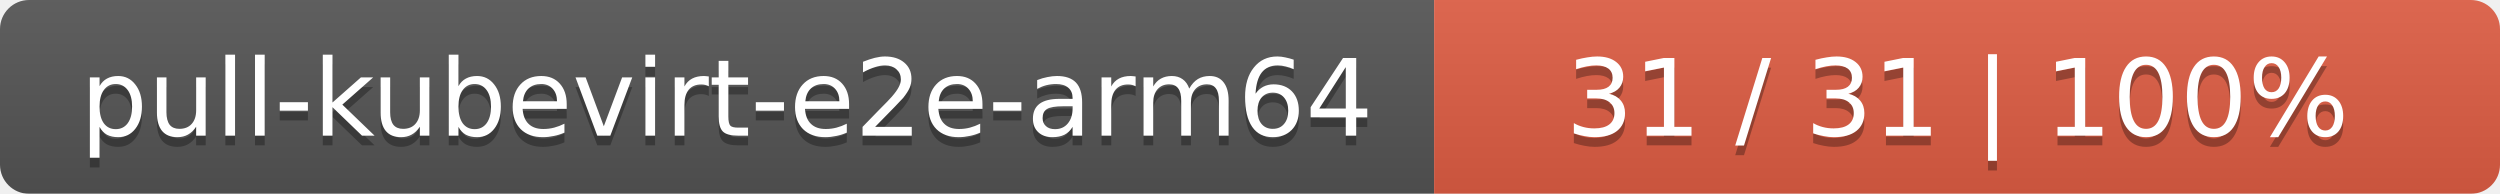
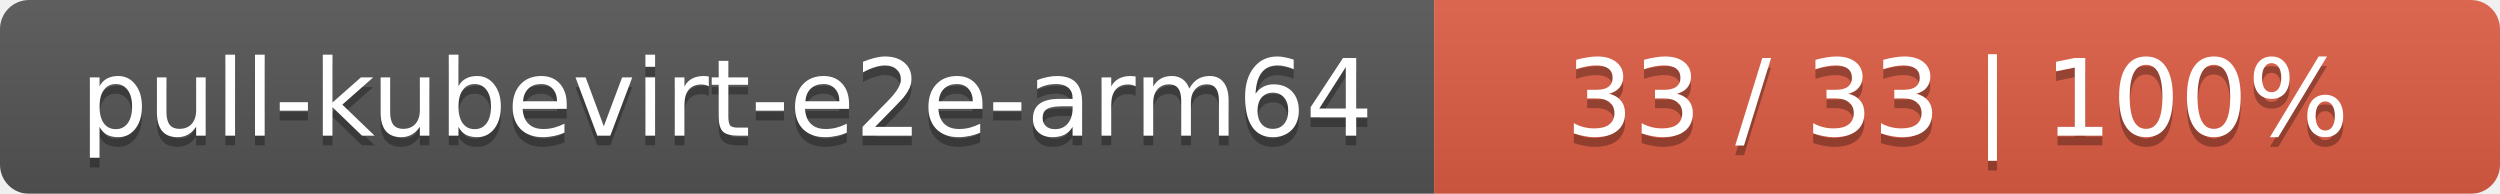
<svg xmlns="http://www.w3.org/2000/svg" width="258" height="20">
  <linearGradient id="smooth" x2="0" y2="100%">
    <stop offset="0" stop-color="#bbb" stop-opacity=".1" />
    <stop offset="1" stop-opacity=".1" />
  </linearGradient>
  <mask id="round">
    <rect width="258" height="20" rx="3" fill="#fff" />
  </mask>
  <g mask="url(#round)">
    <rect width="148" height="20" fill="#555" />
    <rect x="148" width="110" height="20" fill="#e05d44" />
    <rect width="258" height="20" fill="url(#smooth)" />
  </g>
  <g fill="#fff" text-anchor="middle" font-family="DejaVu Sans,Verdana,Geneva,sans-serif" font-size="11">
    <text x="75" y="15" fill="#010101" fill-opacity=".3">pull-kubevirt-e2e-arm64</text>
    <text x="75" y="14">pull-kubevirt-e2e-arm64</text>
-     <text x="202" y="15" fill="#010101" fill-opacity=".3">31 / 31    |    100%</text>
-     <text x="202" y="14">31 / 31    |    100%</text>
+     <text x="202" y="15" fill="#010101" fill-opacity=".3">33 / 33    |    100%</text>
+     <text x="202" y="14">33 / 33    |    100%</text>
  </g>
</svg>
